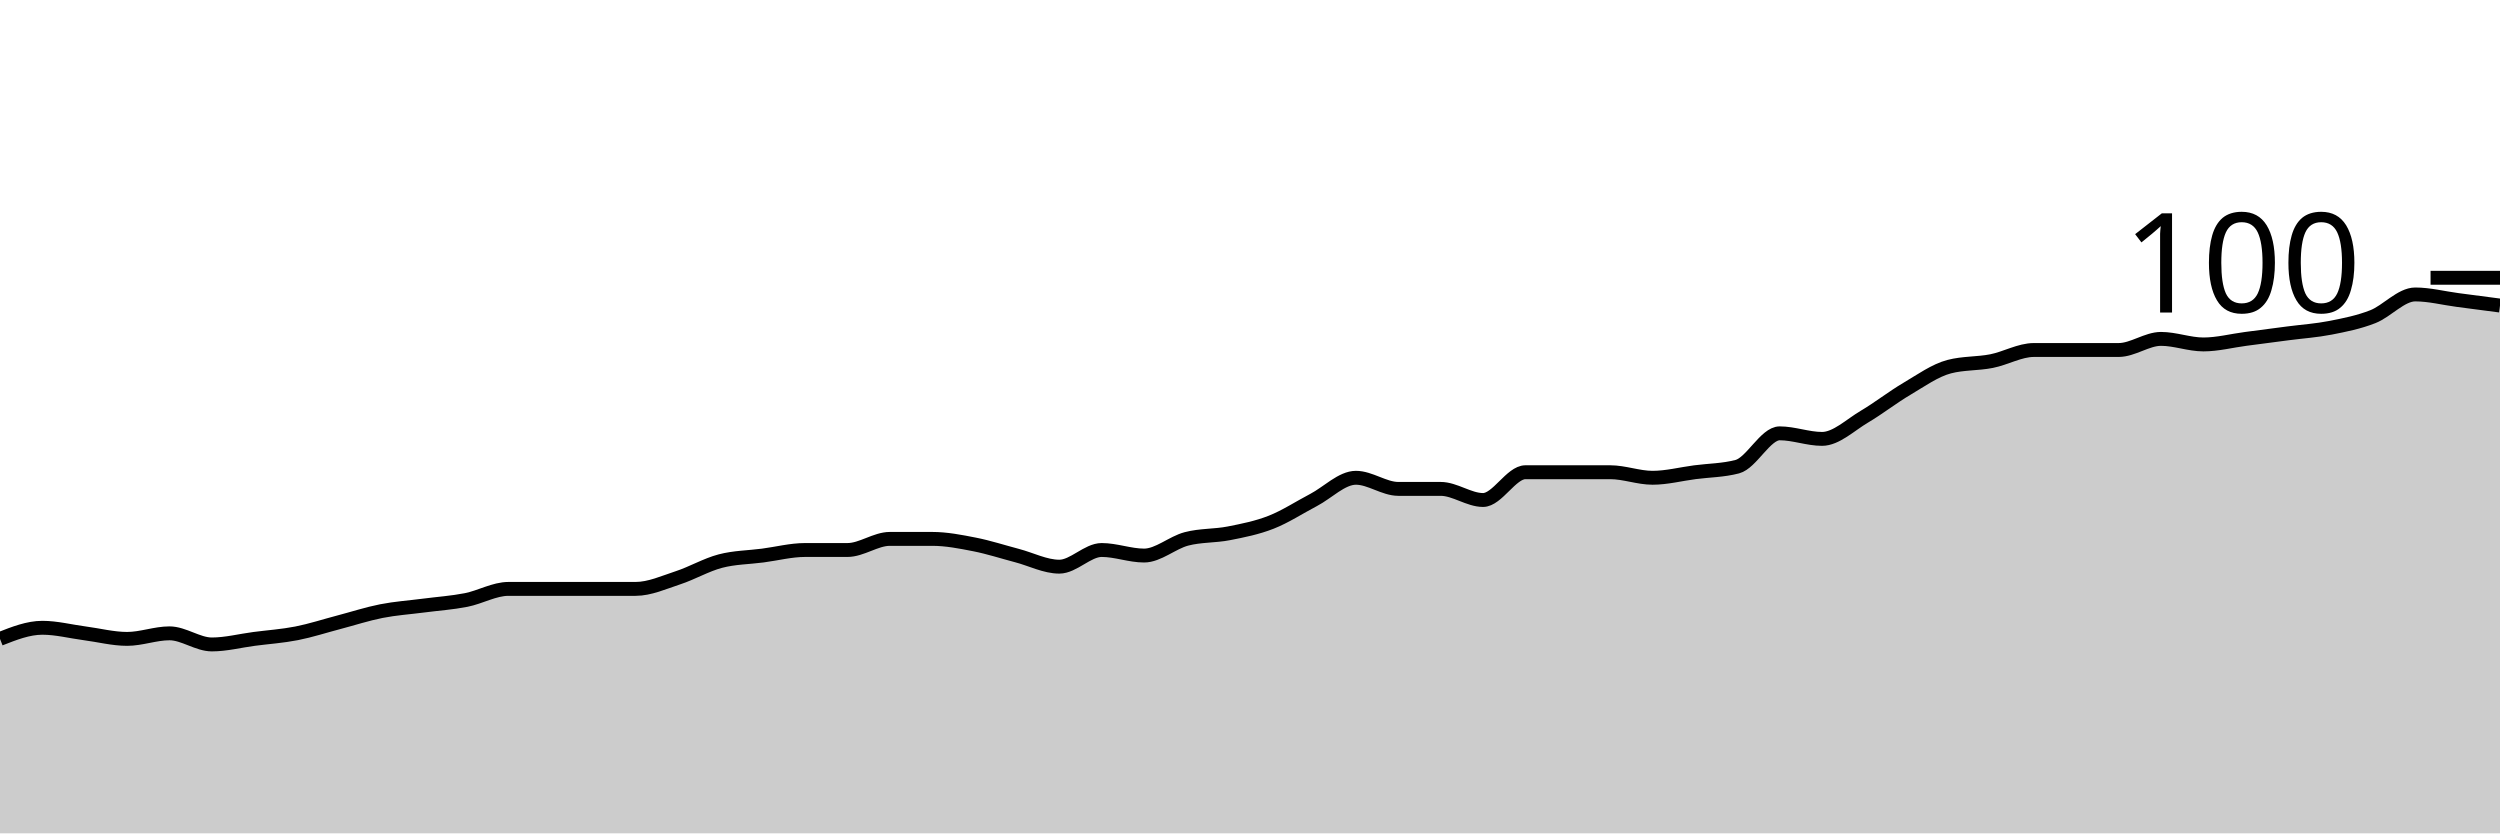
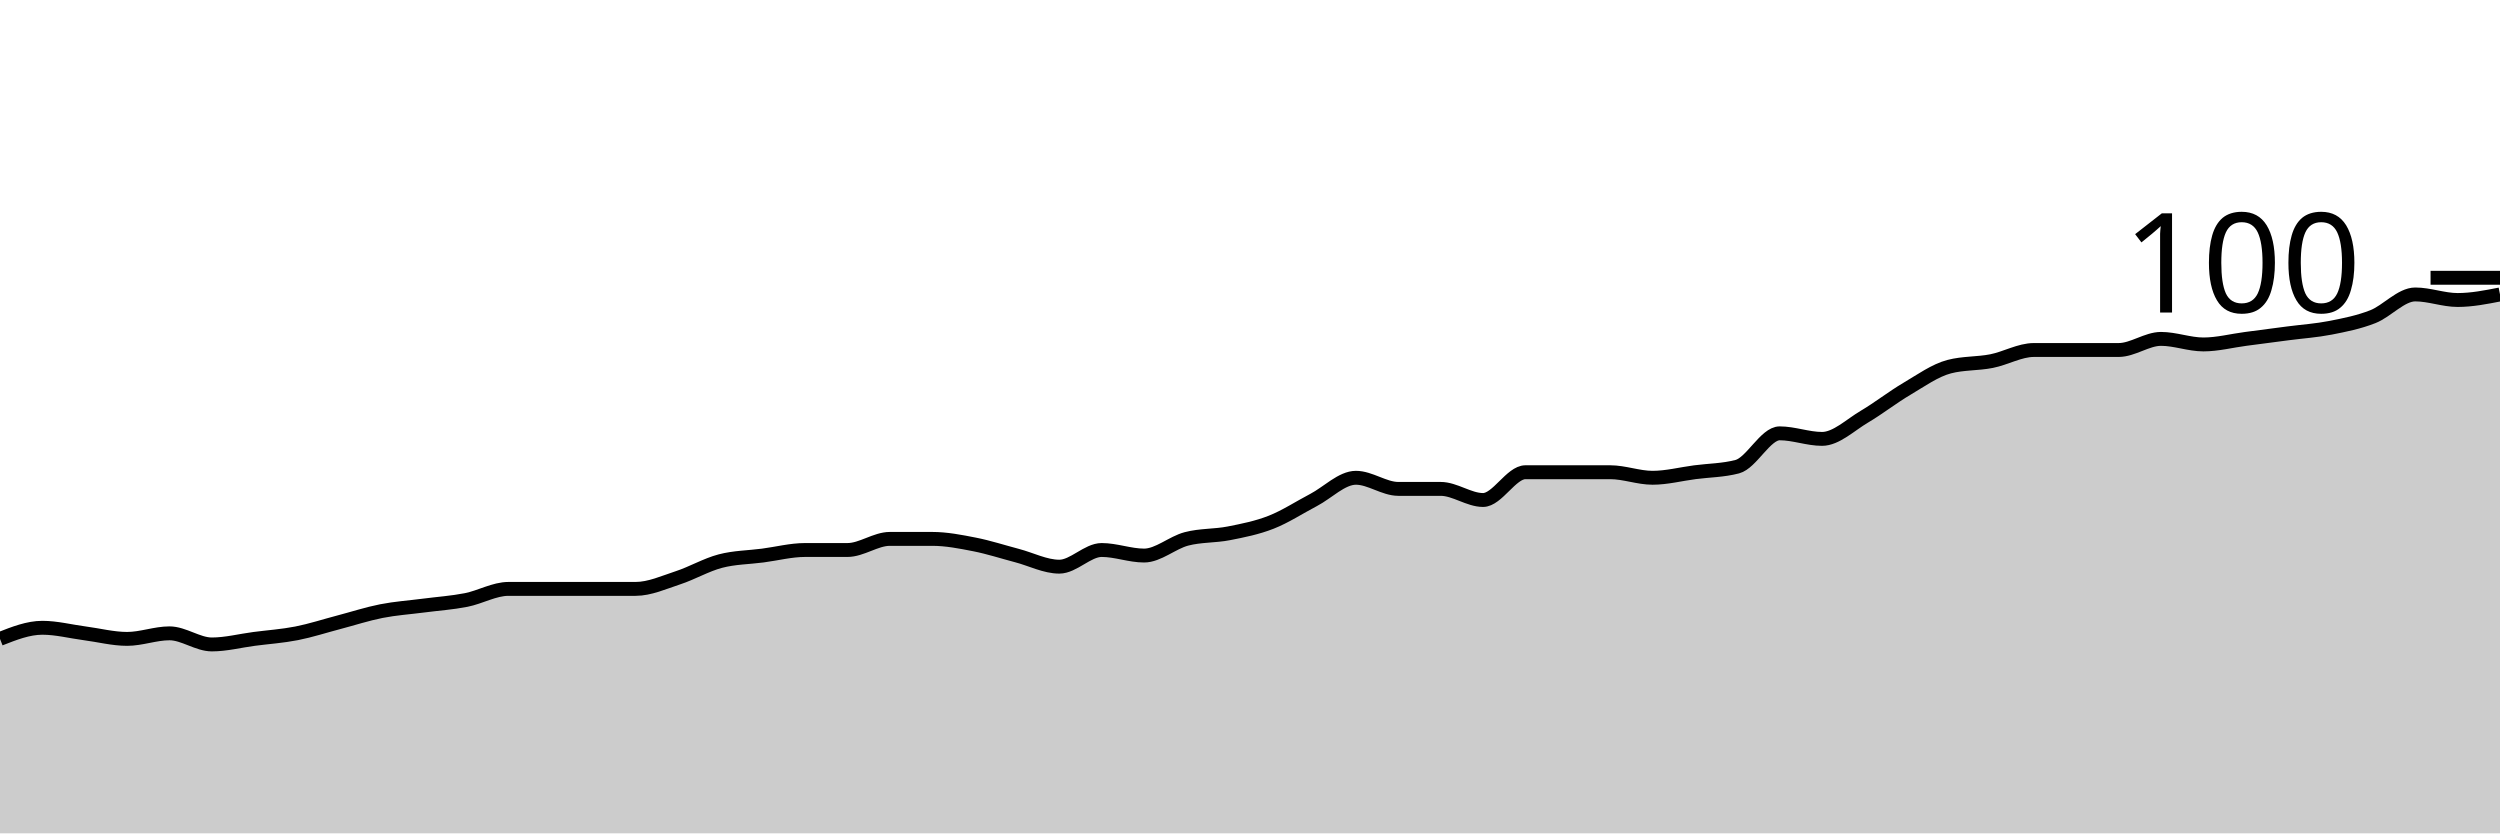
<svg xmlns="http://www.w3.org/2000/svg" viewBox="0 0 180 60">
  <g transform="translate(0,20)">
-     <path class="area" fill="rgba(0, 0, 0, 0.2)" d="M0,26C1.017,25.6,2.034,25.2,3.051,25.2C4.068,25.2,5.085,25.467,6.102,25.6C7.119,25.733,8.136,26,9.153,26C10.169,26,11.186,25.6,12.203,25.6C13.22,25.6,14.237,26.4,15.254,26.4C16.271,26.4,17.288,26.133,18.305,26C19.322,25.867,20.339,25.8,21.356,25.6C22.373,25.4,23.39,25.067,24.407,24.8C25.424,24.533,26.441,24.2,27.458,24C28.475,23.8,29.492,23.733,30.508,23.6C31.525,23.467,32.542,23.4,33.559,23.2C34.576,23,35.593,22.4,36.61,22.4C37.627,22.4,38.644,22.4,39.661,22.4C40.678,22.4,41.695,22.4,42.712,22.4C43.729,22.4,44.746,22.4,45.763,22.4C46.78,22.4,47.797,21.933,48.814,21.6C49.831,21.267,50.847,20.667,51.864,20.4C52.881,20.133,53.898,20.133,54.915,20C55.932,19.867,56.949,19.6,57.966,19.6C58.983,19.6,60,19.6,61.017,19.6C62.034,19.6,63.051,18.8,64.068,18.8C65.085,18.8,66.102,18.8,67.119,18.8C68.136,18.8,69.153,19,70.169,19.2C71.186,19.4,72.203,19.733,73.22,20C74.237,20.267,75.254,20.8,76.271,20.8C77.288,20.8,78.305,19.6,79.322,19.6C80.339,19.6,81.356,20,82.373,20C83.39,20,84.407,19.067,85.424,18.8C86.441,18.533,87.458,18.6,88.475,18.4C89.492,18.2,90.508,18,91.525,17.6C92.542,17.2,93.559,16.533,94.576,16C95.593,15.467,96.61,14.4,97.627,14.4C98.644,14.4,99.661,15.2,100.678,15.2C101.695,15.2,102.712,15.2,103.729,15.2C104.746,15.2,105.763,16,106.78,16C107.797,16,108.814,14,109.831,14C110.847,14,111.864,14,112.881,14C113.898,14,114.915,14,115.932,14C116.949,14,117.966,14.4,118.983,14.4C120,14.4,121.017,14.133,122.034,14C123.051,13.867,124.068,13.867,125.085,13.6C126.102,13.333,127.119,11.2,128.136,11.2C129.153,11.2,130.169,11.6,131.186,11.6C132.203,11.6,133.22,10.6,134.237,10C135.254,9.4,136.271,8.6,137.288,8C138.305,7.4,139.322,6.667,140.339,6.4C141.356,6.133,142.373,6.2,143.39,6C144.407,5.8,145.424,5.2,146.441,5.2C147.458,5.2,148.475,5.2,149.492,5.2C150.508,5.2,151.525,5.2,152.542,5.2C153.559,5.2,154.576,4.4,155.593,4.4C156.61,4.4,157.627,4.8,158.644,4.8C159.661,4.8,160.678,4.533,161.695,4.4C162.712,4.267,163.729,4.133,164.746,4C165.763,3.867,166.78,3.8,167.797,3.6C168.814,3.4,169.831,3.2,170.847,2.8C171.864,2.4,172.881,1.2,173.898,1.2C174.915,1.2,175.932,1.467,176.949,1.6C177.966,1.733,178.983,1.867,180,2L180,40C178.983,40,177.966,40,176.949,40C175.932,40,174.915,40,173.898,40C172.881,40,171.864,40,170.847,40C169.831,40,168.814,40,167.797,40C166.78,40,165.763,40,164.746,40C163.729,40,162.712,40,161.695,40C160.678,40,159.661,40,158.644,40C157.627,40,156.61,40,155.593,40C154.576,40,153.559,40,152.542,40C151.525,40,150.508,40,149.492,40C148.475,40,147.458,40,146.441,40C145.424,40,144.407,40,143.39,40C142.373,40,141.356,40,140.339,40C139.322,40,138.305,40,137.288,40C136.271,40,135.254,40,134.237,40C133.22,40,132.203,40,131.186,40C130.169,40,129.153,40,128.136,40C127.119,40,126.102,40,125.085,40C124.068,40,123.051,40,122.034,40C121.017,40,120,40,118.983,40C117.966,40,116.949,40,115.932,40C114.915,40,113.898,40,112.881,40C111.864,40,110.847,40,109.831,40C108.814,40,107.797,40,106.78,40C105.763,40,104.746,40,103.729,40C102.712,40,101.695,40,100.678,40C99.661,40,98.644,40,97.627,40C96.61,40,95.593,40,94.576,40C93.559,40,92.542,40,91.525,40C90.508,40,89.492,40,88.475,40C87.458,40,86.441,40,85.424,40C84.407,40,83.39,40,82.373,40C81.356,40,80.339,40,79.322,40C78.305,40,77.288,40,76.271,40C75.254,40,74.237,40,73.22,40C72.203,40,71.186,40,70.169,40C69.153,40,68.136,40,67.119,40C66.102,40,65.085,40,64.068,40C63.051,40,62.034,40,61.017,40C60,40,58.983,40,57.966,40C56.949,40,55.932,40,54.915,40C53.898,40,52.881,40,51.864,40C50.847,40,49.831,40,48.814,40C47.797,40,46.78,40,45.763,40C44.746,40,43.729,40,42.712,40C41.695,40,40.678,40,39.661,40C38.644,40,37.627,40,36.61,40C35.593,40,34.576,40,33.559,40C32.542,40,31.525,40,30.508,40C29.492,40,28.475,40,27.458,40C26.441,40,25.424,40,24.407,40C23.39,40,22.373,40,21.356,40C20.339,40,19.322,40,18.305,40C17.288,40,16.271,40,15.254,40C14.237,40,13.22,40,12.203,40C11.186,40,10.169,40,9.153,40C8.136,40,7.119,40,6.102,40C5.085,40,4.068,40,3.051,40C2.034,40,1.017,40,0,40Z" />
-     <path class="line" stroke="black" fill="none" d="M0,26C1.017,25.6,2.034,25.2,3.051,25.2C4.068,25.2,5.085,25.467,6.102,25.6C7.119,25.733,8.136,26,9.153,26C10.169,26,11.186,25.6,12.203,25.6C13.22,25.6,14.237,26.4,15.254,26.4C16.271,26.4,17.288,26.133,18.305,26C19.322,25.867,20.339,25.8,21.356,25.6C22.373,25.4,23.39,25.067,24.407,24.8C25.424,24.533,26.441,24.2,27.458,24C28.475,23.8,29.492,23.733,30.508,23.6C31.525,23.467,32.542,23.4,33.559,23.2C34.576,23,35.593,22.4,36.61,22.4C37.627,22.4,38.644,22.4,39.661,22.4C40.678,22.4,41.695,22.4,42.712,22.4C43.729,22.4,44.746,22.4,45.763,22.4C46.78,22.4,47.797,21.933,48.814,21.6C49.831,21.267,50.847,20.667,51.864,20.4C52.881,20.133,53.898,20.133,54.915,20C55.932,19.867,56.949,19.6,57.966,19.6C58.983,19.6,60,19.6,61.017,19.6C62.034,19.6,63.051,18.8,64.068,18.8C65.085,18.8,66.102,18.8,67.119,18.8C68.136,18.8,69.153,19,70.169,19.2C71.186,19.4,72.203,19.733,73.22,20C74.237,20.267,75.254,20.8,76.271,20.8C77.288,20.8,78.305,19.6,79.322,19.6C80.339,19.6,81.356,20,82.373,20C83.39,20,84.407,19.067,85.424,18.8C86.441,18.533,87.458,18.6,88.475,18.4C89.492,18.2,90.508,18,91.525,17.6C92.542,17.2,93.559,16.533,94.576,16C95.593,15.467,96.61,14.4,97.627,14.4C98.644,14.4,99.661,15.2,100.678,15.2C101.695,15.2,102.712,15.2,103.729,15.2C104.746,15.2,105.763,16,106.78,16C107.797,16,108.814,14,109.831,14C110.847,14,111.864,14,112.881,14C113.898,14,114.915,14,115.932,14C116.949,14,117.966,14.4,118.983,14.4C120,14.4,121.017,14.133,122.034,14C123.051,13.867,124.068,13.867,125.085,13.6C126.102,13.333,127.119,11.2,128.136,11.2C129.153,11.2,130.169,11.6,131.186,11.6C132.203,11.6,133.22,10.6,134.237,10C135.254,9.4,136.271,8.6,137.288,8C138.305,7.4,139.322,6.667,140.339,6.4C141.356,6.133,142.373,6.2,143.39,6C144.407,5.8,145.424,5.2,146.441,5.2C147.458,5.2,148.475,5.2,149.492,5.2C150.508,5.2,151.525,5.2,152.542,5.2C153.559,5.2,154.576,4.4,155.593,4.4C156.61,4.4,157.627,4.8,158.644,4.8C159.661,4.8,160.678,4.533,161.695,4.4C162.712,4.267,163.729,4.133,164.746,4C165.763,3.867,166.78,3.8,167.797,3.6C168.814,3.4,169.831,3.2,170.847,2.8C171.864,2.4,172.881,1.2,173.898,1.2C174.915,1.2,175.932,1.467,176.949,1.6C177.966,1.733,178.983,1.867,180,2" />
+     <path class="area" fill="rgba(0, 0, 0, 0.2)" d="M0,26C1.017,25.6,2.034,25.2,3.051,25.2C4.068,25.2,5.085,25.467,6.102,25.6C7.119,25.733,8.136,26,9.153,26C10.169,26,11.186,25.6,12.203,25.6C13.22,25.6,14.237,26.4,15.254,26.4C16.271,26.4,17.288,26.133,18.305,26C19.322,25.867,20.339,25.8,21.356,25.6C22.373,25.4,23.39,25.067,24.407,24.8C25.424,24.533,26.441,24.2,27.458,24C28.475,23.8,29.492,23.733,30.508,23.6C31.525,23.467,32.542,23.4,33.559,23.2C34.576,23,35.593,22.4,36.61,22.4C37.627,22.4,38.644,22.4,39.661,22.4C40.678,22.4,41.695,22.4,42.712,22.4C43.729,22.4,44.746,22.4,45.763,22.4C46.78,22.4,47.797,21.933,48.814,21.6C49.831,21.267,50.847,20.667,51.864,20.4C52.881,20.133,53.898,20.133,54.915,20C55.932,19.867,56.949,19.6,57.966,19.6C58.983,19.6,60,19.6,61.017,19.6C62.034,19.6,63.051,18.8,64.068,18.8C65.085,18.8,66.102,18.8,67.119,18.8C68.136,18.8,69.153,19,70.169,19.2C71.186,19.4,72.203,19.733,73.22,20C74.237,20.267,75.254,20.8,76.271,20.8C77.288,20.8,78.305,19.6,79.322,19.6C80.339,19.6,81.356,20,82.373,20C83.39,20,84.407,19.067,85.424,18.8C86.441,18.533,87.458,18.6,88.475,18.4C89.492,18.2,90.508,18,91.525,17.6C92.542,17.2,93.559,16.533,94.576,16C95.593,15.467,96.61,14.4,97.627,14.4C98.644,14.4,99.661,15.2,100.678,15.2C101.695,15.2,102.712,15.2,103.729,15.2C104.746,15.2,105.763,16,106.78,16C107.797,16,108.814,14,109.831,14C110.847,14,111.864,14,112.881,14C113.898,14,114.915,14,115.932,14C116.949,14,117.966,14.4,118.983,14.4C120,14.4,121.017,14.133,122.034,14C123.051,13.867,124.068,13.867,125.085,13.6C126.102,13.333,127.119,11.2,128.136,11.2C129.153,11.2,130.169,11.6,131.186,11.6C132.203,11.6,133.22,10.6,134.237,10C135.254,9.4,136.271,8.6,137.288,8C138.305,7.4,139.322,6.667,140.339,6.4C141.356,6.133,142.373,6.2,143.39,6C144.407,5.8,145.424,5.2,146.441,5.2C147.458,5.2,148.475,5.2,149.492,5.2C150.508,5.2,151.525,5.2,152.542,5.2C153.559,5.2,154.576,4.4,155.593,4.4C156.61,4.4,157.627,4.8,158.644,4.8C159.661,4.8,160.678,4.533,161.695,4.4C162.712,4.267,163.729,4.133,164.746,4C165.763,3.867,166.78,3.8,167.797,3.6C168.814,3.4,169.831,3.2,170.847,2.8C171.864,2.4,172.881,1.2,173.898,1.2C174.915,1.2,175.932,1.6,176.949,1.6C177.966,1.6,178.983,1.4,180,1.2L180,40C178.983,40,177.966,40,176.949,40C175.932,40,174.915,40,173.898,40C172.881,40,171.864,40,170.847,40C169.831,40,168.814,40,167.797,40C166.78,40,165.763,40,164.746,40C163.729,40,162.712,40,161.695,40C160.678,40,159.661,40,158.644,40C157.627,40,156.61,40,155.593,40C154.576,40,153.559,40,152.542,40C151.525,40,150.508,40,149.492,40C148.475,40,147.458,40,146.441,40C145.424,40,144.407,40,143.39,40C142.373,40,141.356,40,140.339,40C139.322,40,138.305,40,137.288,40C136.271,40,135.254,40,134.237,40C133.22,40,132.203,40,131.186,40C130.169,40,129.153,40,128.136,40C127.119,40,126.102,40,125.085,40C124.068,40,123.051,40,122.034,40C121.017,40,120,40,118.983,40C117.966,40,116.949,40,115.932,40C114.915,40,113.898,40,112.881,40C111.864,40,110.847,40,109.831,40C108.814,40,107.797,40,106.78,40C105.763,40,104.746,40,103.729,40C102.712,40,101.695,40,100.678,40C99.661,40,98.644,40,97.627,40C96.61,40,95.593,40,94.576,40C93.559,40,92.542,40,91.525,40C90.508,40,89.492,40,88.475,40C87.458,40,86.441,40,85.424,40C84.407,40,83.39,40,82.373,40C81.356,40,80.339,40,79.322,40C78.305,40,77.288,40,76.271,40C75.254,40,74.237,40,73.22,40C72.203,40,71.186,40,70.169,40C69.153,40,68.136,40,67.119,40C66.102,40,65.085,40,64.068,40C63.051,40,62.034,40,61.017,40C60,40,58.983,40,57.966,40C56.949,40,55.932,40,54.915,40C53.898,40,52.881,40,51.864,40C50.847,40,49.831,40,48.814,40C47.797,40,46.78,40,45.763,40C44.746,40,43.729,40,42.712,40C41.695,40,40.678,40,39.661,40C38.644,40,37.627,40,36.61,40C35.593,40,34.576,40,33.559,40C32.542,40,31.525,40,30.508,40C29.492,40,28.475,40,27.458,40C26.441,40,25.424,40,24.407,40C23.39,40,22.373,40,21.356,40C20.339,40,19.322,40,18.305,40C17.288,40,16.271,40,15.254,40C14.237,40,13.22,40,12.203,40C11.186,40,10.169,40,9.153,40C8.136,40,7.119,40,6.102,40C5.085,40,4.068,40,3.051,40C2.034,40,1.017,40,0,40Z" />
+     <path class="line" stroke="black" fill="none" d="M0,26C1.017,25.6,2.034,25.2,3.051,25.2C4.068,25.2,5.085,25.467,6.102,25.6C7.119,25.733,8.136,26,9.153,26C10.169,26,11.186,25.6,12.203,25.6C13.22,25.6,14.237,26.4,15.254,26.4C16.271,26.4,17.288,26.133,18.305,26C19.322,25.867,20.339,25.8,21.356,25.6C22.373,25.4,23.39,25.067,24.407,24.8C25.424,24.533,26.441,24.2,27.458,24C28.475,23.8,29.492,23.733,30.508,23.6C31.525,23.467,32.542,23.4,33.559,23.2C34.576,23,35.593,22.4,36.61,22.4C37.627,22.4,38.644,22.4,39.661,22.4C40.678,22.4,41.695,22.4,42.712,22.4C43.729,22.4,44.746,22.4,45.763,22.4C46.78,22.4,47.797,21.933,48.814,21.6C49.831,21.267,50.847,20.667,51.864,20.4C52.881,20.133,53.898,20.133,54.915,20C55.932,19.867,56.949,19.6,57.966,19.6C58.983,19.6,60,19.6,61.017,19.6C62.034,19.6,63.051,18.8,64.068,18.8C65.085,18.8,66.102,18.8,67.119,18.8C68.136,18.8,69.153,19,70.169,19.2C71.186,19.4,72.203,19.733,73.22,20C74.237,20.267,75.254,20.8,76.271,20.8C77.288,20.8,78.305,19.6,79.322,19.6C80.339,19.6,81.356,20,82.373,20C83.39,20,84.407,19.067,85.424,18.8C86.441,18.533,87.458,18.6,88.475,18.4C89.492,18.2,90.508,18,91.525,17.6C92.542,17.2,93.559,16.533,94.576,16C95.593,15.467,96.61,14.4,97.627,14.4C98.644,14.4,99.661,15.2,100.678,15.2C101.695,15.2,102.712,15.2,103.729,15.2C104.746,15.2,105.763,16,106.78,16C107.797,16,108.814,14,109.831,14C110.847,14,111.864,14,112.881,14C113.898,14,114.915,14,115.932,14C116.949,14,117.966,14.4,118.983,14.4C120,14.4,121.017,14.133,122.034,14C123.051,13.867,124.068,13.867,125.085,13.6C126.102,13.333,127.119,11.2,128.136,11.2C129.153,11.2,130.169,11.6,131.186,11.6C132.203,11.6,133.22,10.6,134.237,10C135.254,9.4,136.271,8.6,137.288,8C138.305,7.4,139.322,6.667,140.339,6.4C141.356,6.133,142.373,6.2,143.39,6C144.407,5.8,145.424,5.2,146.441,5.2C147.458,5.2,148.475,5.2,149.492,5.2C150.508,5.2,151.525,5.2,152.542,5.2C153.559,5.2,154.576,4.4,155.593,4.4C156.61,4.4,157.627,4.8,158.644,4.8C159.661,4.8,160.678,4.533,161.695,4.4C162.712,4.267,163.729,4.133,164.746,4C165.763,3.867,166.78,3.8,167.797,3.6C168.814,3.4,169.831,3.2,170.847,2.8C171.864,2.4,172.881,1.2,173.898,1.2C174.915,1.2,175.932,1.6,176.949,1.6C177.966,1.6,178.983,1.4,180,1.2" />
    <path class="axis-ceiling" stroke-width="1" stroke="black" fill="none" d="M175,0L180,0" />
    <text class="axis-ceiling-label" font-family="sans-serif" text-anchor="end" font-size="10px" x="170" y="2.5">100</text>
  </g>
</svg>
